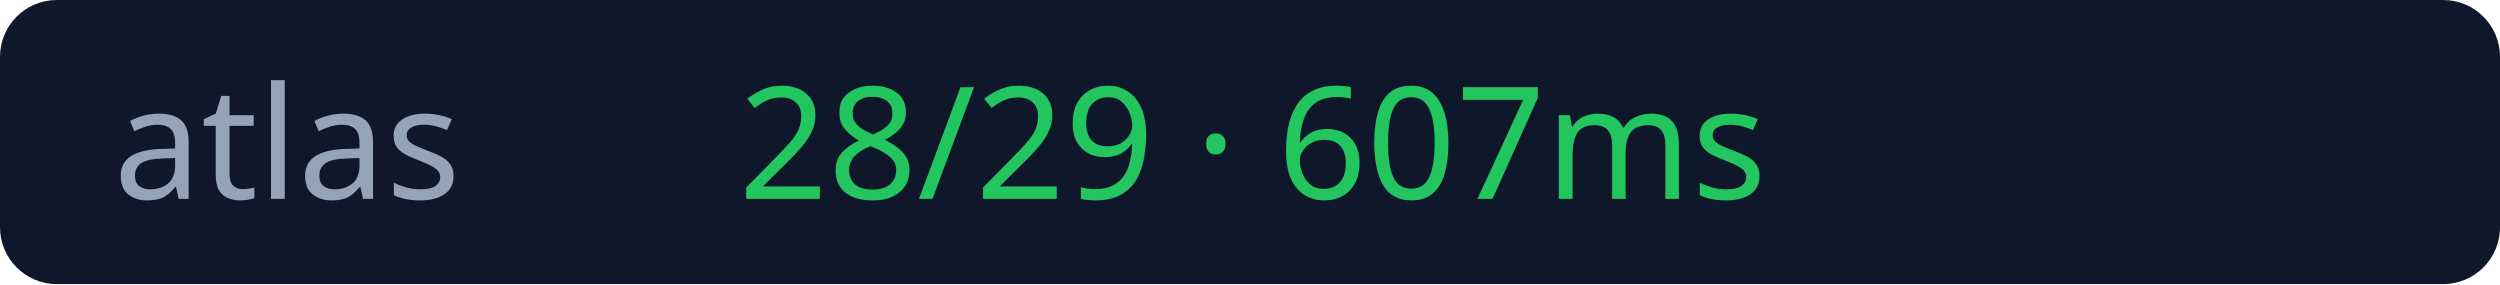
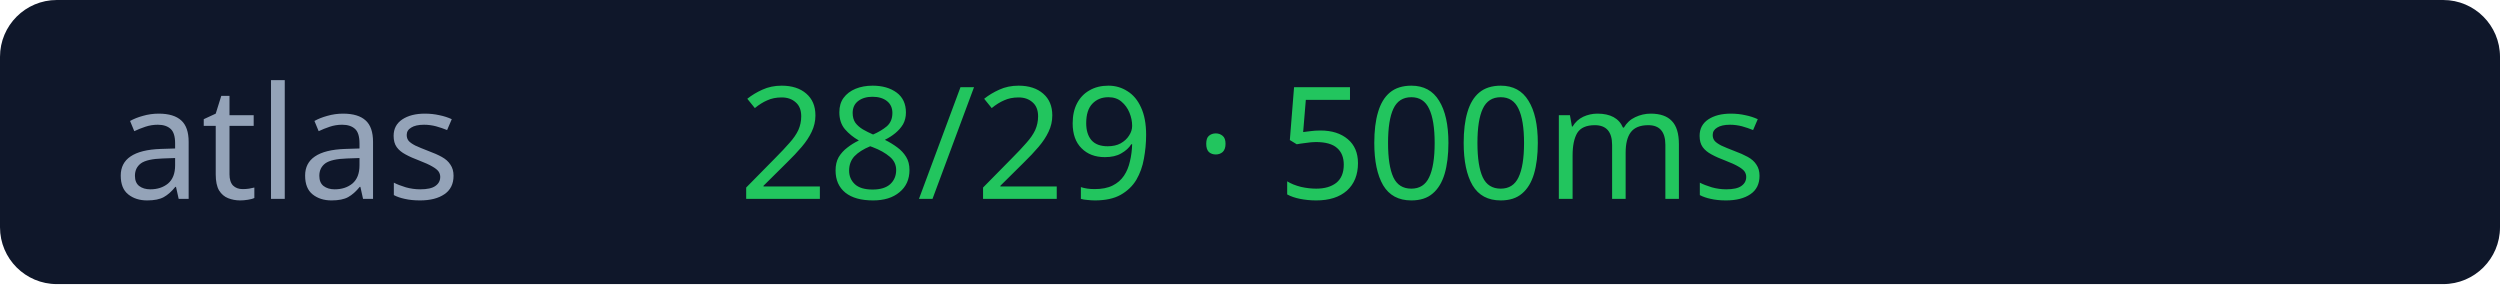
<svg xmlns="http://www.w3.org/2000/svg" width="176" height="20">
  <rect width="176" height="20" rx="4" fill="#0f172a" />
  <text x="8" y="14" fill="#94a3b8" font-size="11" font-family="Verdana">atlas</text>
-   <text x="52" y="14" fill="#22c55e" font-size="11" font-family="Verdana">28/29 · 607ms</text>
+   <text x="52" y="14" fill="#22c55e" font-size="11" font-family="Verdana">28/29 · 500ms</text>
</svg>
